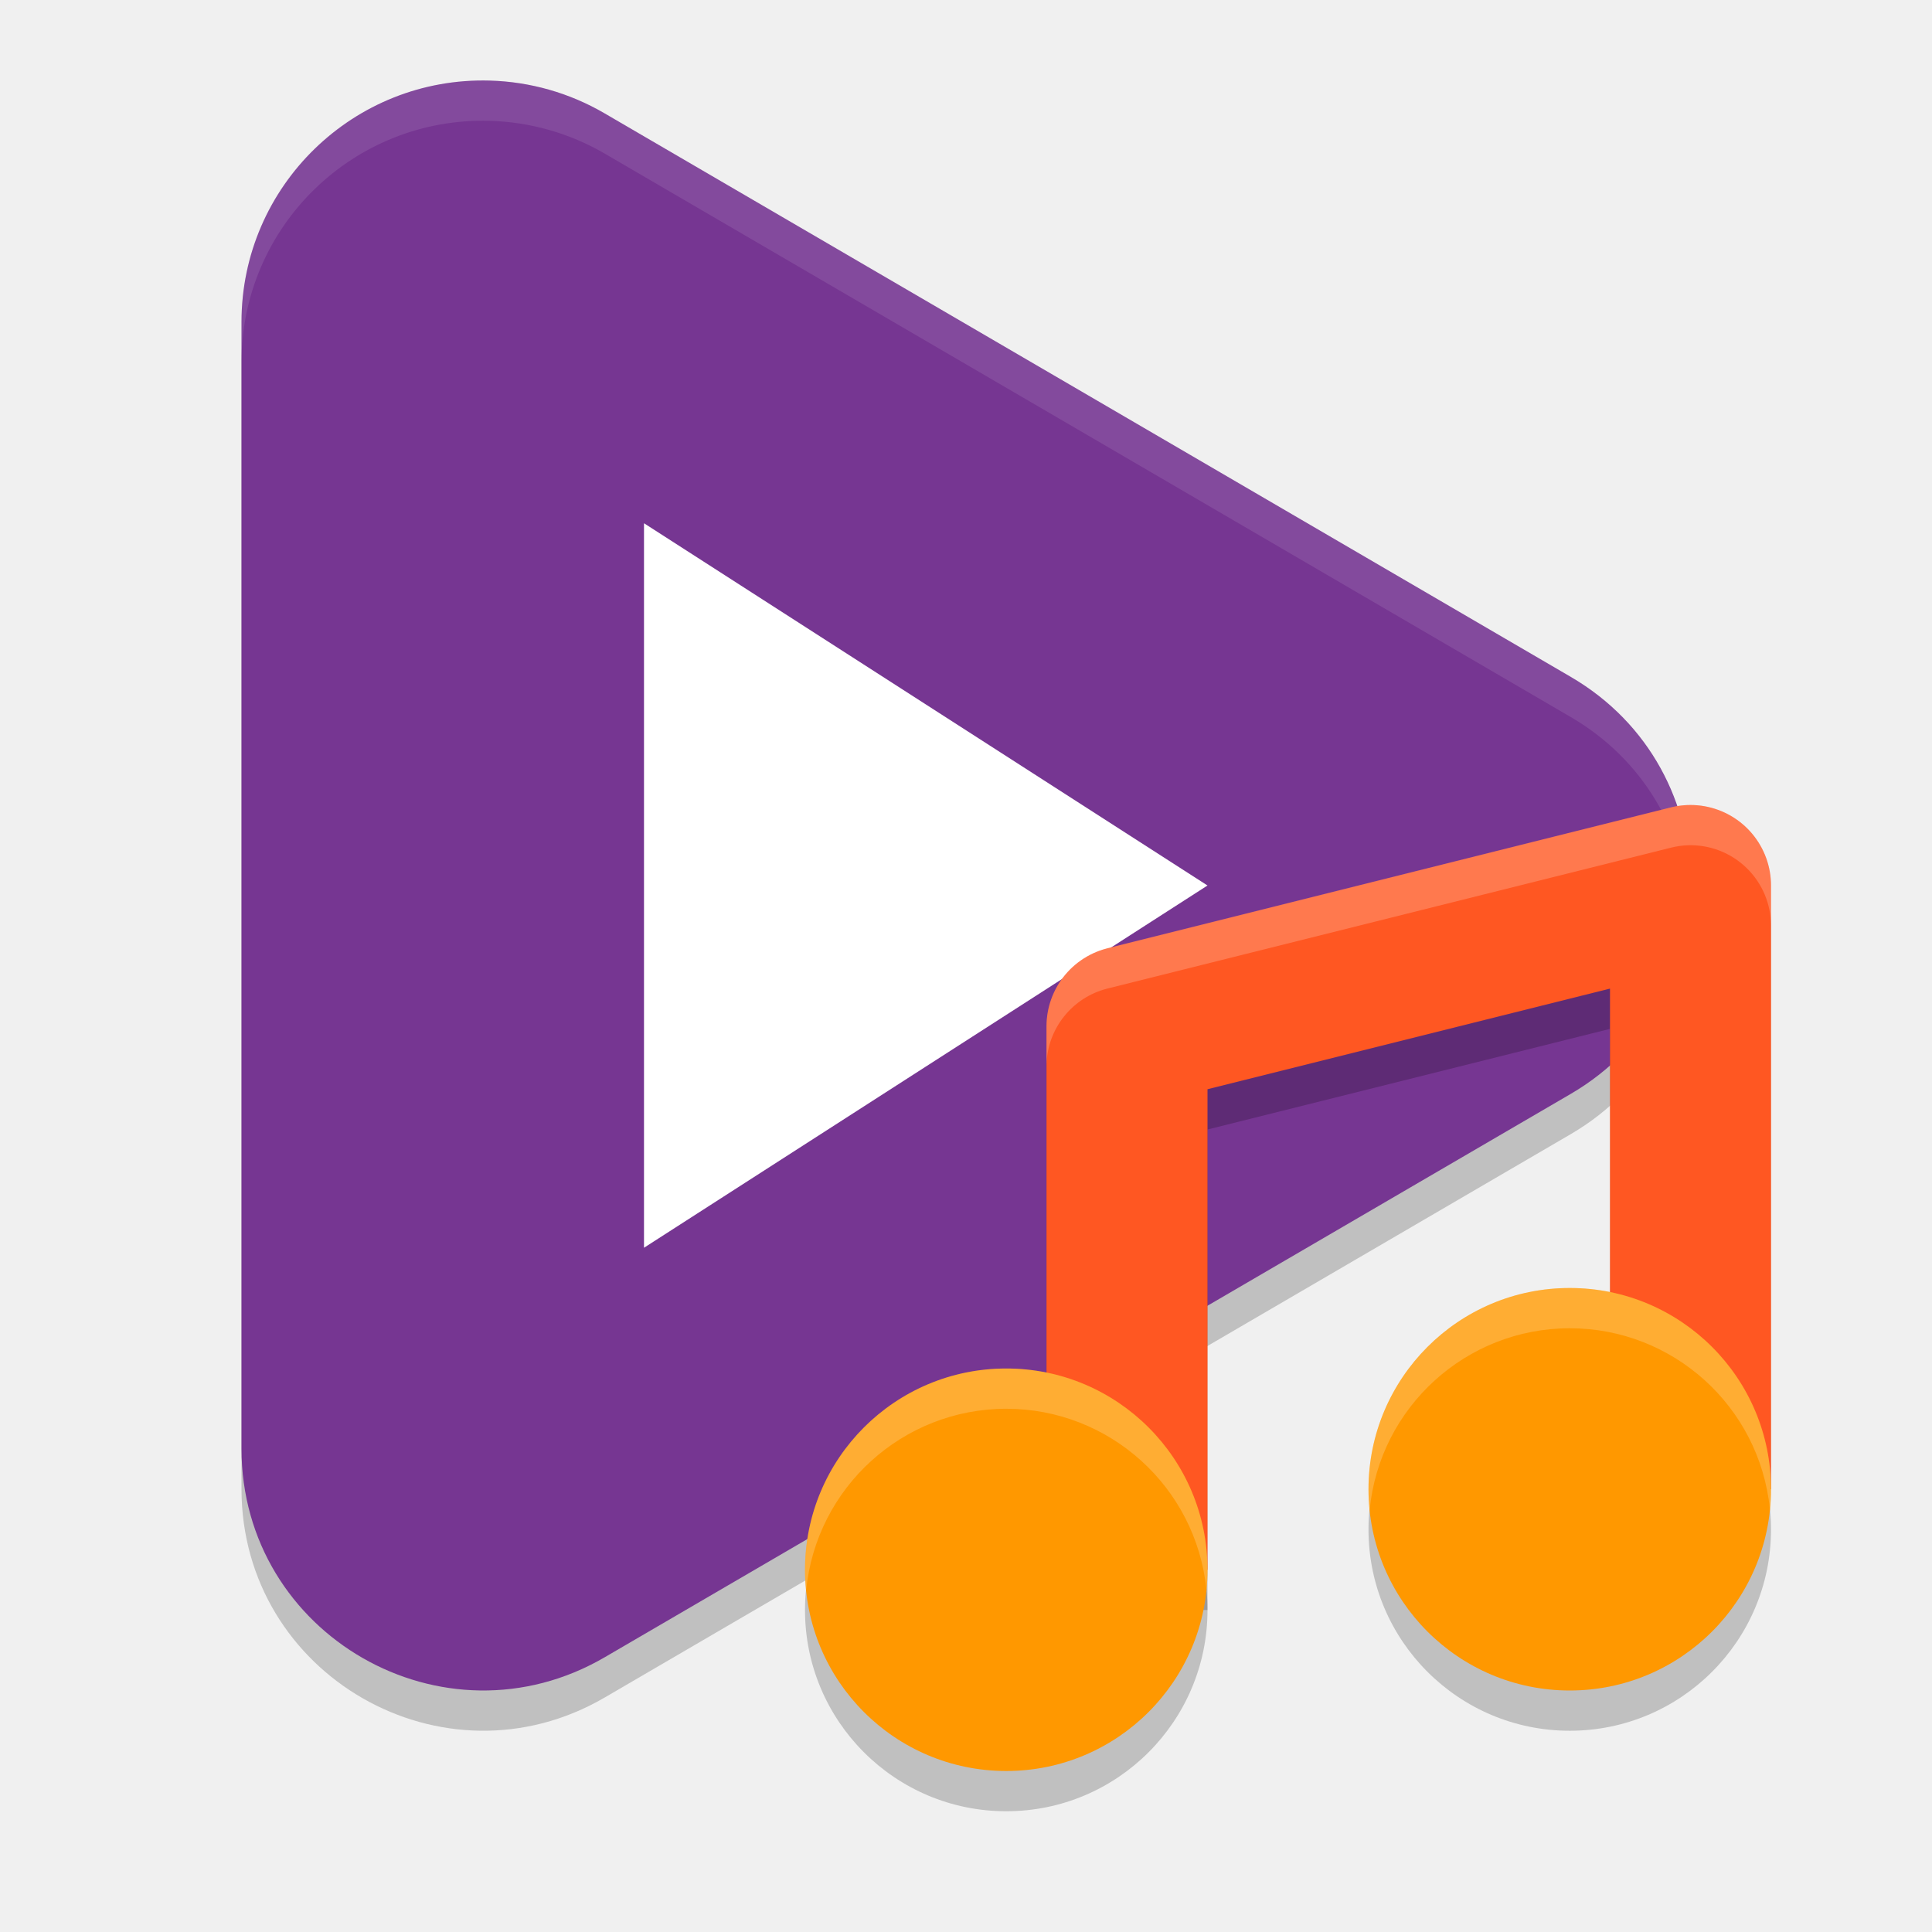
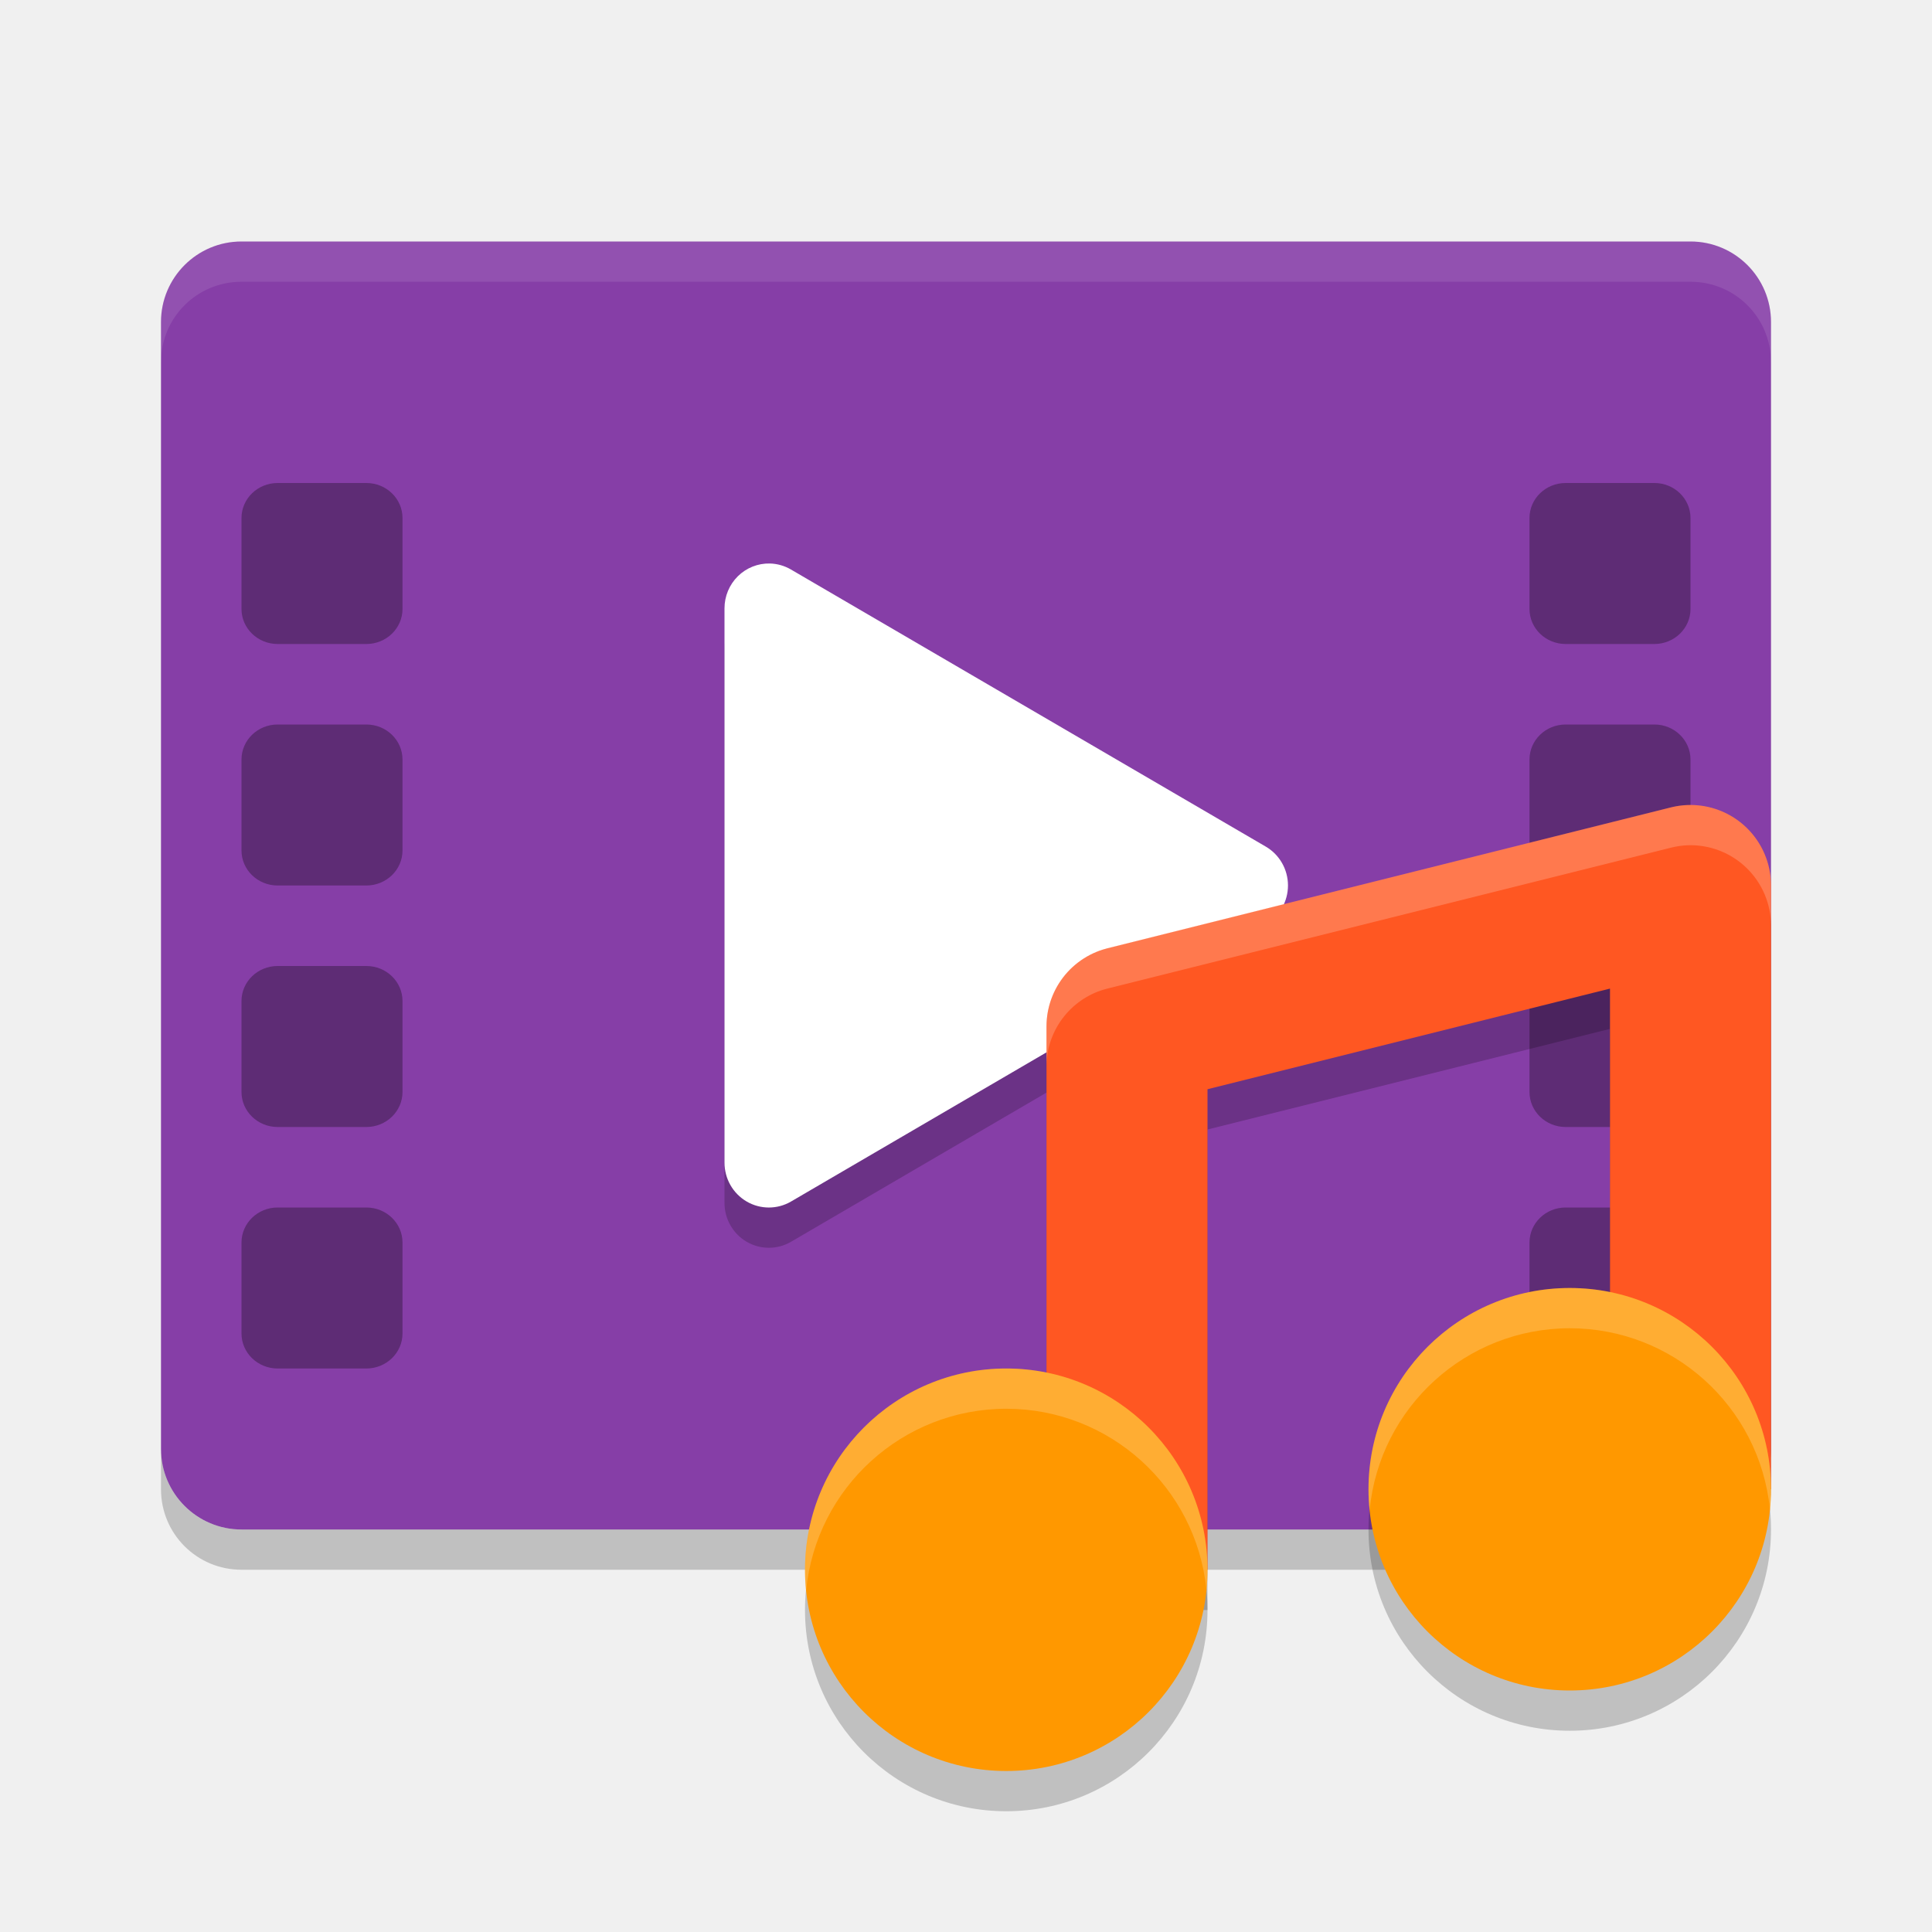
<svg xmlns="http://www.w3.org/2000/svg" width="24" height="24" version="1">
-   <path style="opacity:0.2" d="M 6.084,1.501 C 4.395,1.454 3,2.81 3,4.5 V 18.496 c 10e-8,2.315 2.512,3.757 4.512,2.591 L 19.512,14.089 c 1.984,-1.158 1.984,-4.024 0,-5.181 L 13.512,5.408 7.512,1.909 C 7.077,1.655 6.587,1.515 6.084,1.501 Z" />
-   <path style="fill:#763692" d="M 6.084,1.001 C 4.395,0.954 3,2.31 3,4 V 17.996 c 10e-8,2.315 2.512,3.757 4.512,2.591 L 19.512,13.589 c 1.984,-1.158 1.984,-4.024 0,-5.181 L 13.512,4.908 7.512,1.409 C 7.077,1.155 6.587,1.015 6.084,1.001 Z" />
-   <path style="opacity:0.1;fill:#ffffff" d="M 6.084,1.001 C 4.395,0.954 3,2.31 3,3.999 v 0.5 C 3,2.81 4.395,1.454 6.084,1.501 6.586,1.515 7.077,1.655 7.512,1.908 l 6,3.499 6,3.5 c 0.91,0.531 1.397,1.421 1.473,2.341 0.089,-1.086 -0.398,-2.214 -1.473,-2.841 L 13.512,4.907 7.512,1.408 C 7.077,1.155 6.586,1.015 6.084,1.001 Z" />
-   <path style="fill:#ffffff" d="M 15,11 11.5,13.25 8,15.5 v -9 l 3.5,2.25 z" />
+   <rect style="fill:#863ea7" width="16" height="20" x="-19" y="-22" rx="1" ry="1" transform="matrix(0,-1,-1,0,0,0)" />
+   <path style="opacity:0.2" d="M 9.564,7.5 A 0.551,0.557 0 0 0 9,8.057 v 3.444 3.442 a 0.551,0.557 0 0 0 0.826,0.483 l 2.949,-1.722 2.949,-1.722 a 0.551,0.557 0 0 0 0,-0.965 L 12.775,9.296 9.826,7.575 A 0.551,0.557 0 0 0 9.564,7.5 Z" />
+   <path style="opacity:0.1;fill:#ffffff" d="M 3,3 C 2.446,3 2,3.446 2,4 v 0.5 c 0,-0.554 0.446,-1 1,-1 h 18 c 0.554,0 1,0.446 1,1 V 4 C 22,3.446 21.554,3 21,3 Z" />
+   <path style="opacity:0.2" d="m 2,18 v 0.5 c 0,0.554 0.446,1 1,1 h 18 c 0.554,0 1,-0.446 1,-1 V 18 c 0,0.554 -0.446,1 -1,1 H 3 C 2.446,19 2,18.554 2,18 Z" />
+   <rect style="opacity:0.3" width="2" height="2" x="3" y="6" rx=".449" ry=".435" />
+   <rect style="opacity:0.3" width="2" height="2" x="3" y="15" rx=".449" ry=".435" />
+   <rect style="opacity:0.3" width="2" height="2" x="3" y="12" rx=".449" ry=".435" />
+   <rect style="opacity:0.3" width="2" height="2" x="3" y="9" rx=".449" ry=".435" />
+   <rect style="opacity:0.3" width="2" height="2" x="19" y="6" rx=".449" ry=".435" />
+   <rect style="opacity:0.3" width="2" height="2" x="19" y="15" rx=".449" ry=".435" />
+   <rect style="opacity:0.3" width="2" height="2" x="19" y="12" rx=".449" ry=".435" />
+   <rect style="opacity:0.3" width="2" height="2" x="19" y="9" rx=".449" ry=".435" />
+   <path style="fill:#ffffff" d="M 9.564,7 A 0.551,0.557 0 0 0 9,7.557 v 3.444 3.442 a 0.551,0.557 0 0 0 0.826,0.483 l 2.949,-1.722 2.949,-1.722 a 0.551,0.557 0 0 0 0,-0.965 L 12.775,8.796 9.826,7.075 A 0.551,0.557 0 0 0 9.564,7 Z" />
  <path style="opacity:0.2" d="m 20.971,10.5 a 1,1 0 0 0 -0.213,0.029 l -7,1.75 A 1,1 0 0 0 13,13.25 V 20 h 2 v -5.969 l 5,-1.25 V 18.5 h 2 v -7 a 1,1 0 0 0 -1.029,-1 z" />
  <path style="fill:none;stroke:#ff5722;stroke-width:2;stroke-linejoin:round" d="M 14,19.5 V 12.75 L 21,11 V 18.5" />
  <circle style="opacity:0.2" cx="12.5" cy="20" r="2.5" />
  <circle style="fill:#ff9800" cx="12.5" cy="19.5" r="2.5" />
  <circle style="opacity:0.2" cx="19.5" cy="19" r="2.5" />
  <circle style="fill:#ff9800" cx="19.5" cy="18.5" r="2.5" />
  <path style="opacity:0.2;fill:#ffffff" d="m 19.5,16 c -1.381,0 -2.5,1.119 -2.5,2.5 1.13e-4,0.086 0.005,0.172 0.014,0.258 0.125,-1.28 1.2,-2.257 2.486,-2.258 1.281,1.76e-4 2.354,0.968 2.486,2.242 0.009,-0.08 0.013,-0.161 0.014,-0.242 0,-1.381 -1.119,-2.5 -2.5,-2.5 z m -7,1 c -1.381,0 -2.5,1.119 -2.5,2.5 1.131e-4,0.086 0.005,0.172 0.014,0.258 0.125,-1.28 1.2,-2.257 2.486,-2.258 1.281,1.76e-4 2.354,0.968 2.486,2.242 0.009,-0.08 0.013,-0.161 0.014,-0.242 0,-1.381 -1.119,-2.5 -2.5,-2.5 z" />
  <path style="opacity:0.2;fill:#ffffff" d="m 20.971,10 a 1,1 0 0 0 -0.213,0.029 l -7,1.75 A 1,1 0 0 0 13,12.75 v 0.473 a 1,1 0 0 1 0.758,-0.943 l 7,-1.75 A 1,1 0 0 1 20.971,10.5 1,1 0 0 1 22,11.5 V 11 a 1,1 0 0 0 -1.029,-1 z" />
</svg>
